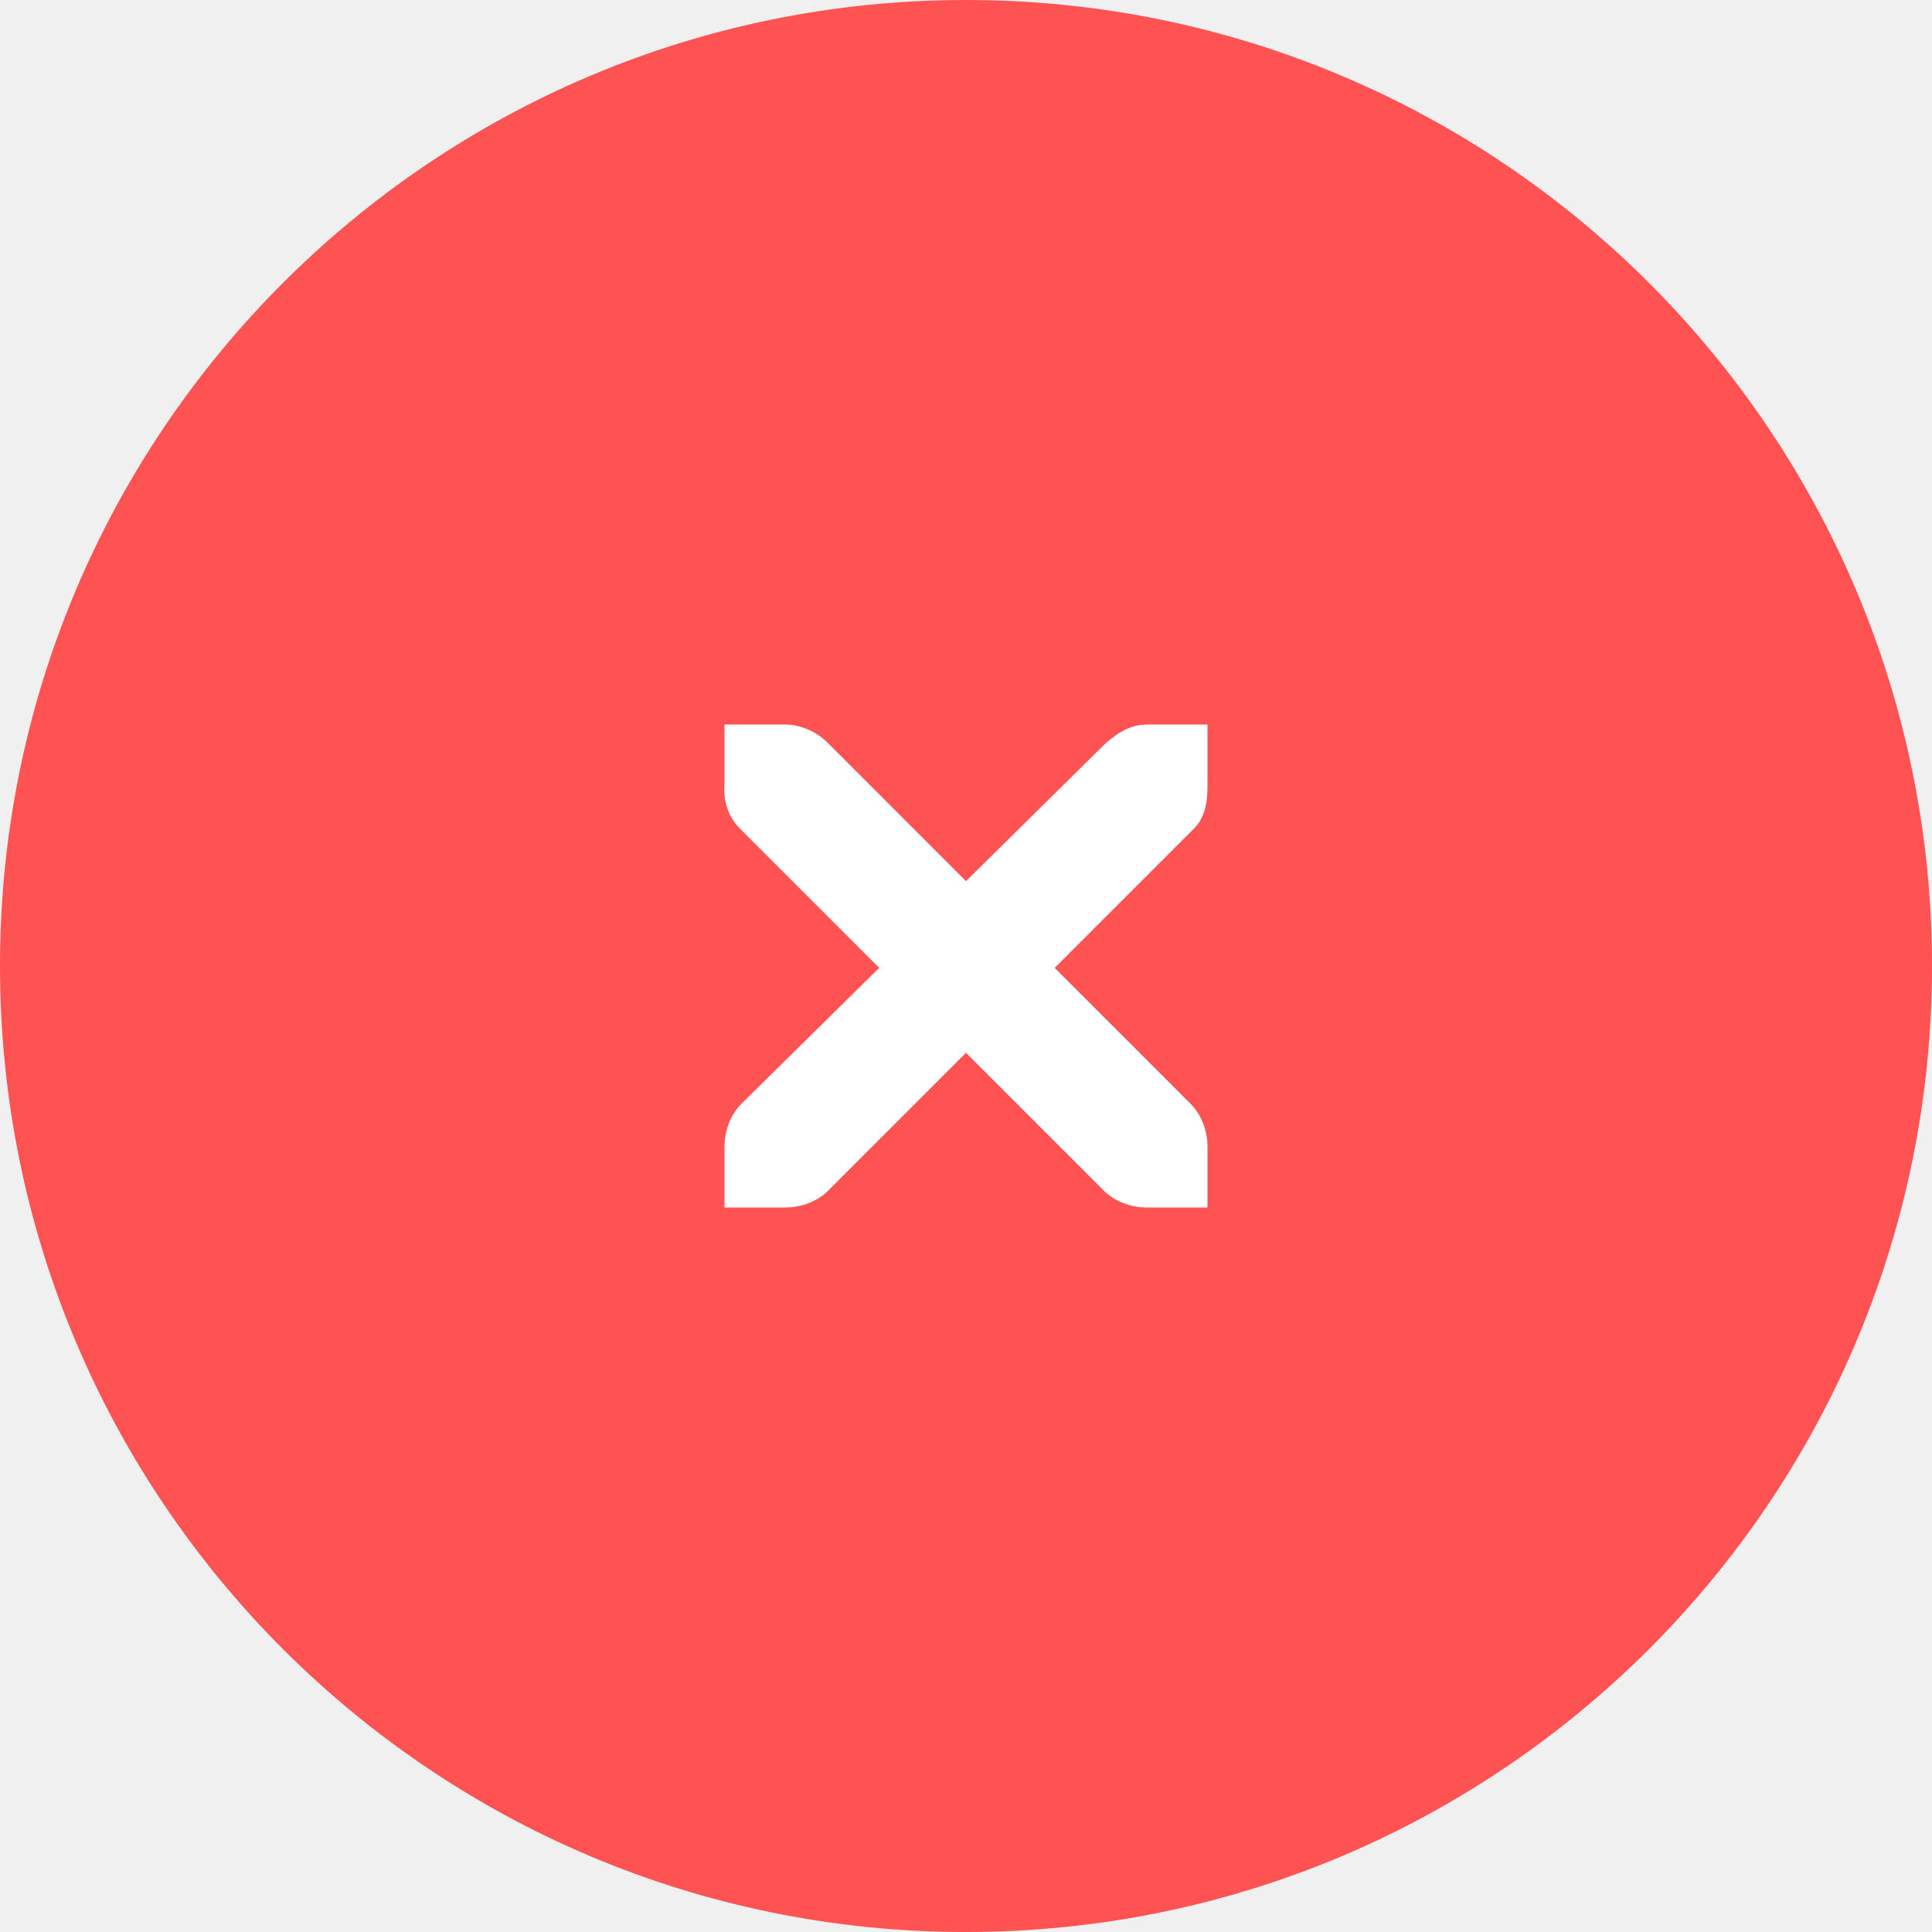
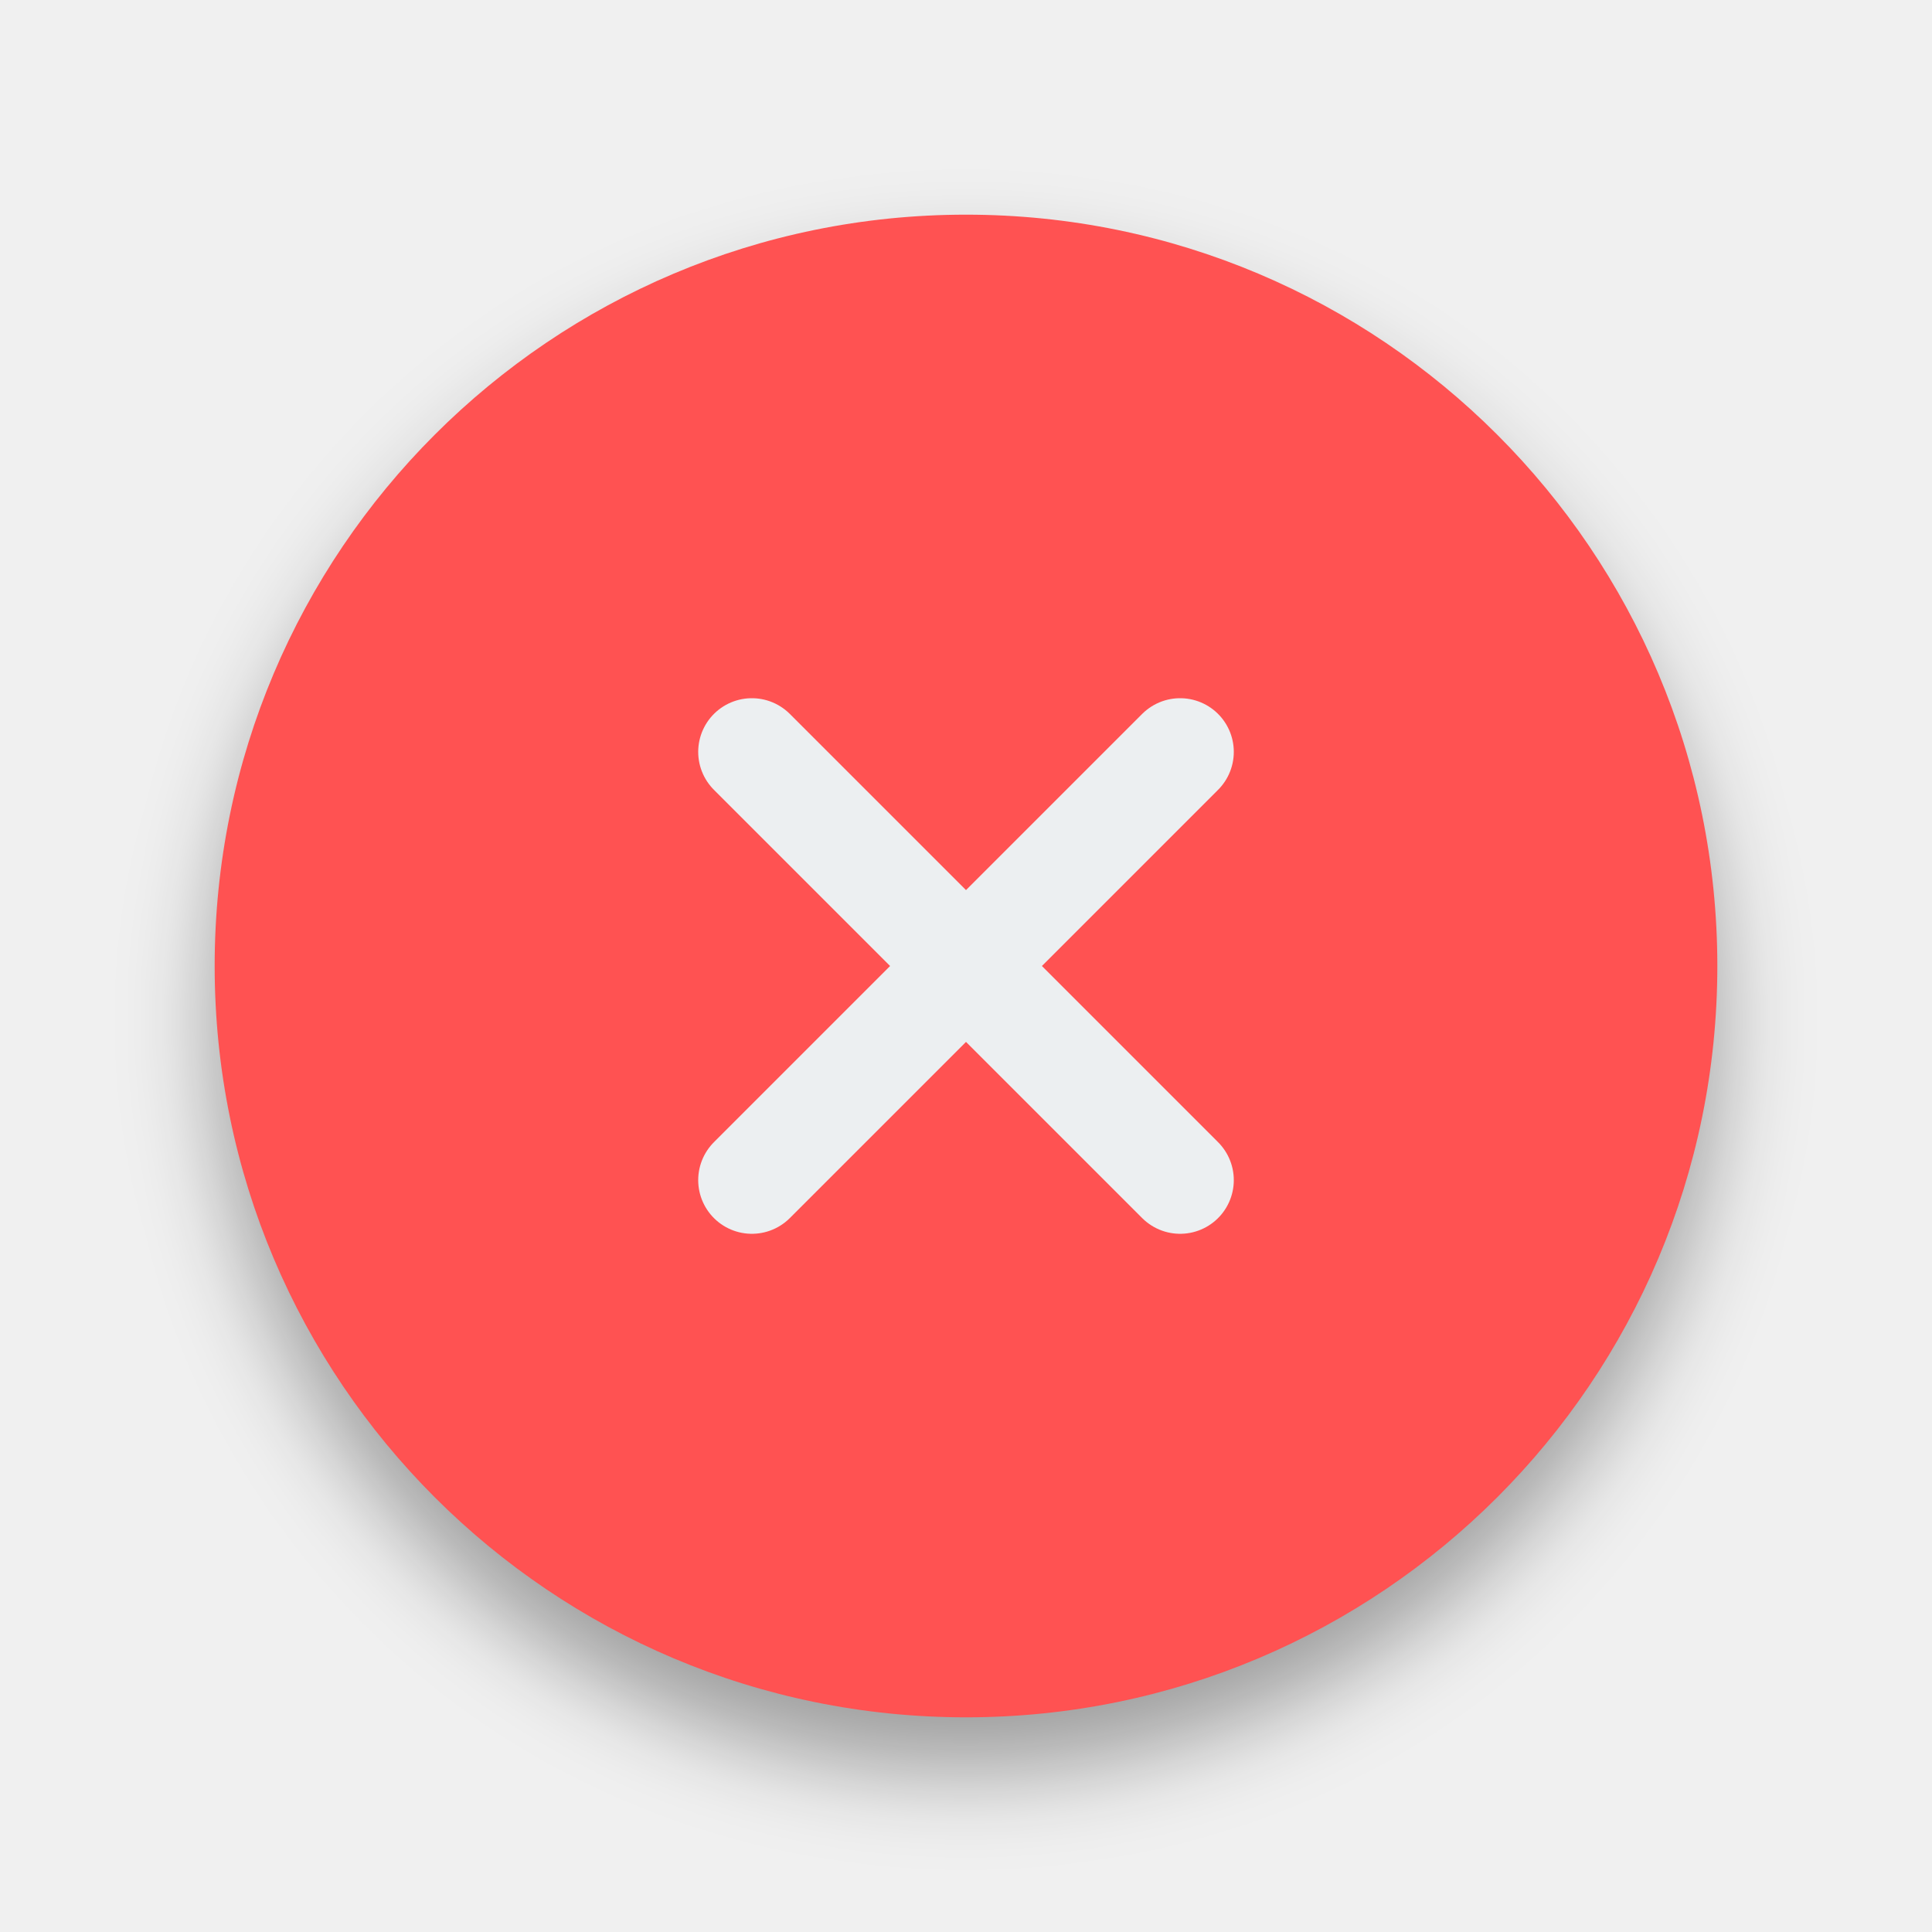
- <svg xmlns="http://www.w3.org/2000/svg" id="svg7384" version="1.1" height="32" width="32">
-   <defs id="defs7386" />
-   <circle style="fill:#ff5252;fill-opacity:1;stroke:none" id="path2994" cx="16" cy="16" r="16" />
-   <g transform="translate(-52,-510)" id="layer12">
-     <g transform="translate(19,-242)" id="layer4-4-1" style="display:inline">
-       <path d="m 45,764 1,0 c 0.01,-1.2e-4 0.021,-4.6e-4 0.031,0 0.255,0.011 0.51,0.129 0.688,0.312 L 49,766.594 51.312,764.312 C 51.578,764.082 51.759,764.007 52,764 l 1,0 0,1 c 0,0.286 -0.034,0.551 -0.25,0.75 l -2.281,2.281 2.25,2.25 C 52.907,770.469 53,770.735 53,771 l 0,1 -1,0 c -0.265,-10e-6 -0.531,-0.093 -0.719,-0.281 L 49,769.438 46.719,771.719 C 46.531,771.907 46.265,772 46,772 l -1,0 0,-1 c -3e-6,-0.265 0.093,-0.531 0.281,-0.719 l 2.281,-2.25 L 45.281,765.75 C 45.071,765.555 44.978,765.281 45,765 l 0,-1 z" id="path10839-9" style="color:#bebebe;font-style:normal;font-variant:normal;font-weight:normal;font-stretch:normal;font-size:medium;line-height:normal;font-family:'Andale Mono';-inkscape-font-specification:'Andale Mono';text-indent:0;text-align:start;text-decoration:none;text-decoration-line:none;letter-spacing:normal;word-spacing:normal;text-transform:none;direction:ltr;block-progression:tb;writing-mode:lr-tb;text-anchor:start;display:inline;overflow:visible;visibility:visible;fill:#ffffff;fill-opacity:1;fill-rule:nonzero;stroke:none;stroke-width:1.781;marker:none;enable-background:new" />
-     </g>
-   </g>
+ <svg xmlns="http://www.w3.org/2000/svg" id="svg7384" version="1.1" height="36" width="36">
+   <defs id="defs7386">
+     <filter style="color-interpolation-filters:sRGB" id="filter4169" x="-0.072" width="1.144" y="-0.072" height="1.144">
+       <feGaussianBlur stdDeviation="0.84" id="feGaussianBlur4171" />
+     </filter>
+   </defs>
+   <circle style="fill:#000000;fill-opacity:0.34;stroke:none;filter:url(#filter4169)" id="path2994-7" cx="18" cy="19" r="14" />
+   <circle style="fill:#ff5252;fill-opacity:1;stroke:none" id="path2994" cx="18" cy="18" r="14" />
+   <path id="path4778-0" style="fill:none;fill-opacity:0;fill-rule:evenodd;stroke:#eceff1;stroke-width:2;stroke-linecap:round;stroke-linejoin:miter;stroke-miterlimit:4;stroke-dasharray:none;stroke-opacity:1" d="m 14.01,14.01 c 7.98,7.98 7.98,7.98 7.98,7.98 m -7.98,0 c 7.98,-7.98 7.98,-7.98 7.98,-7.98" />
</svg>
